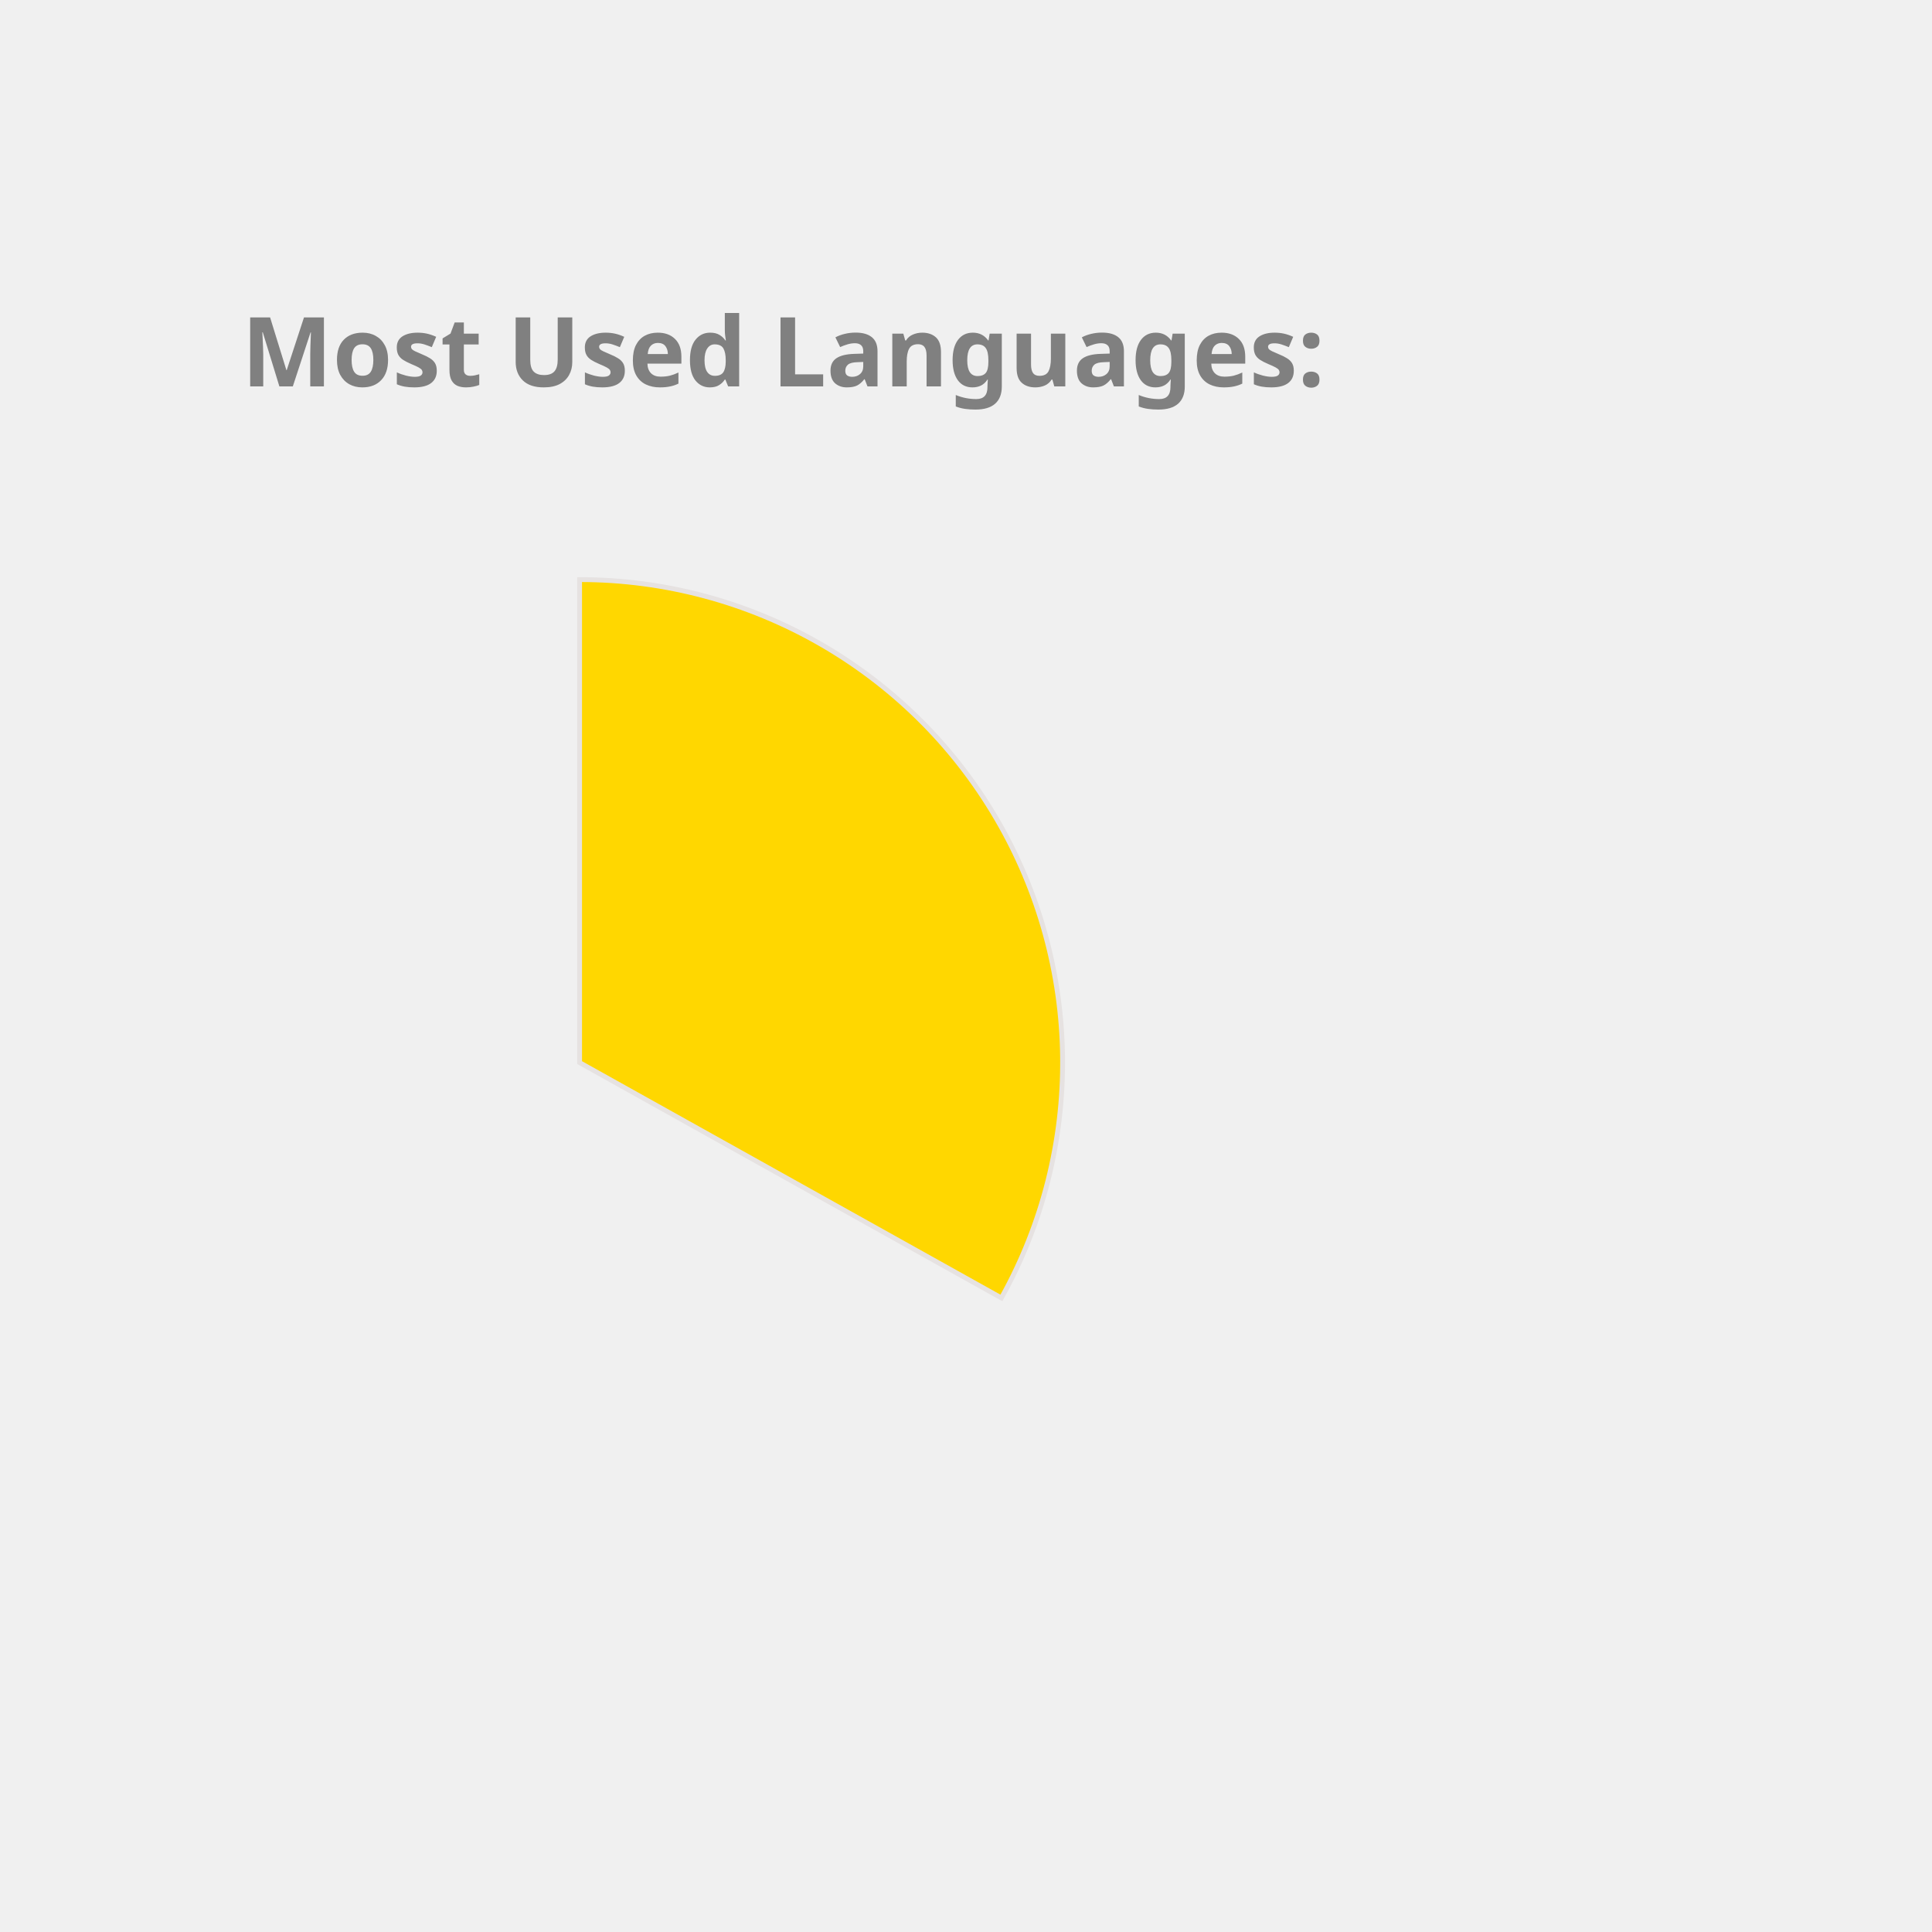
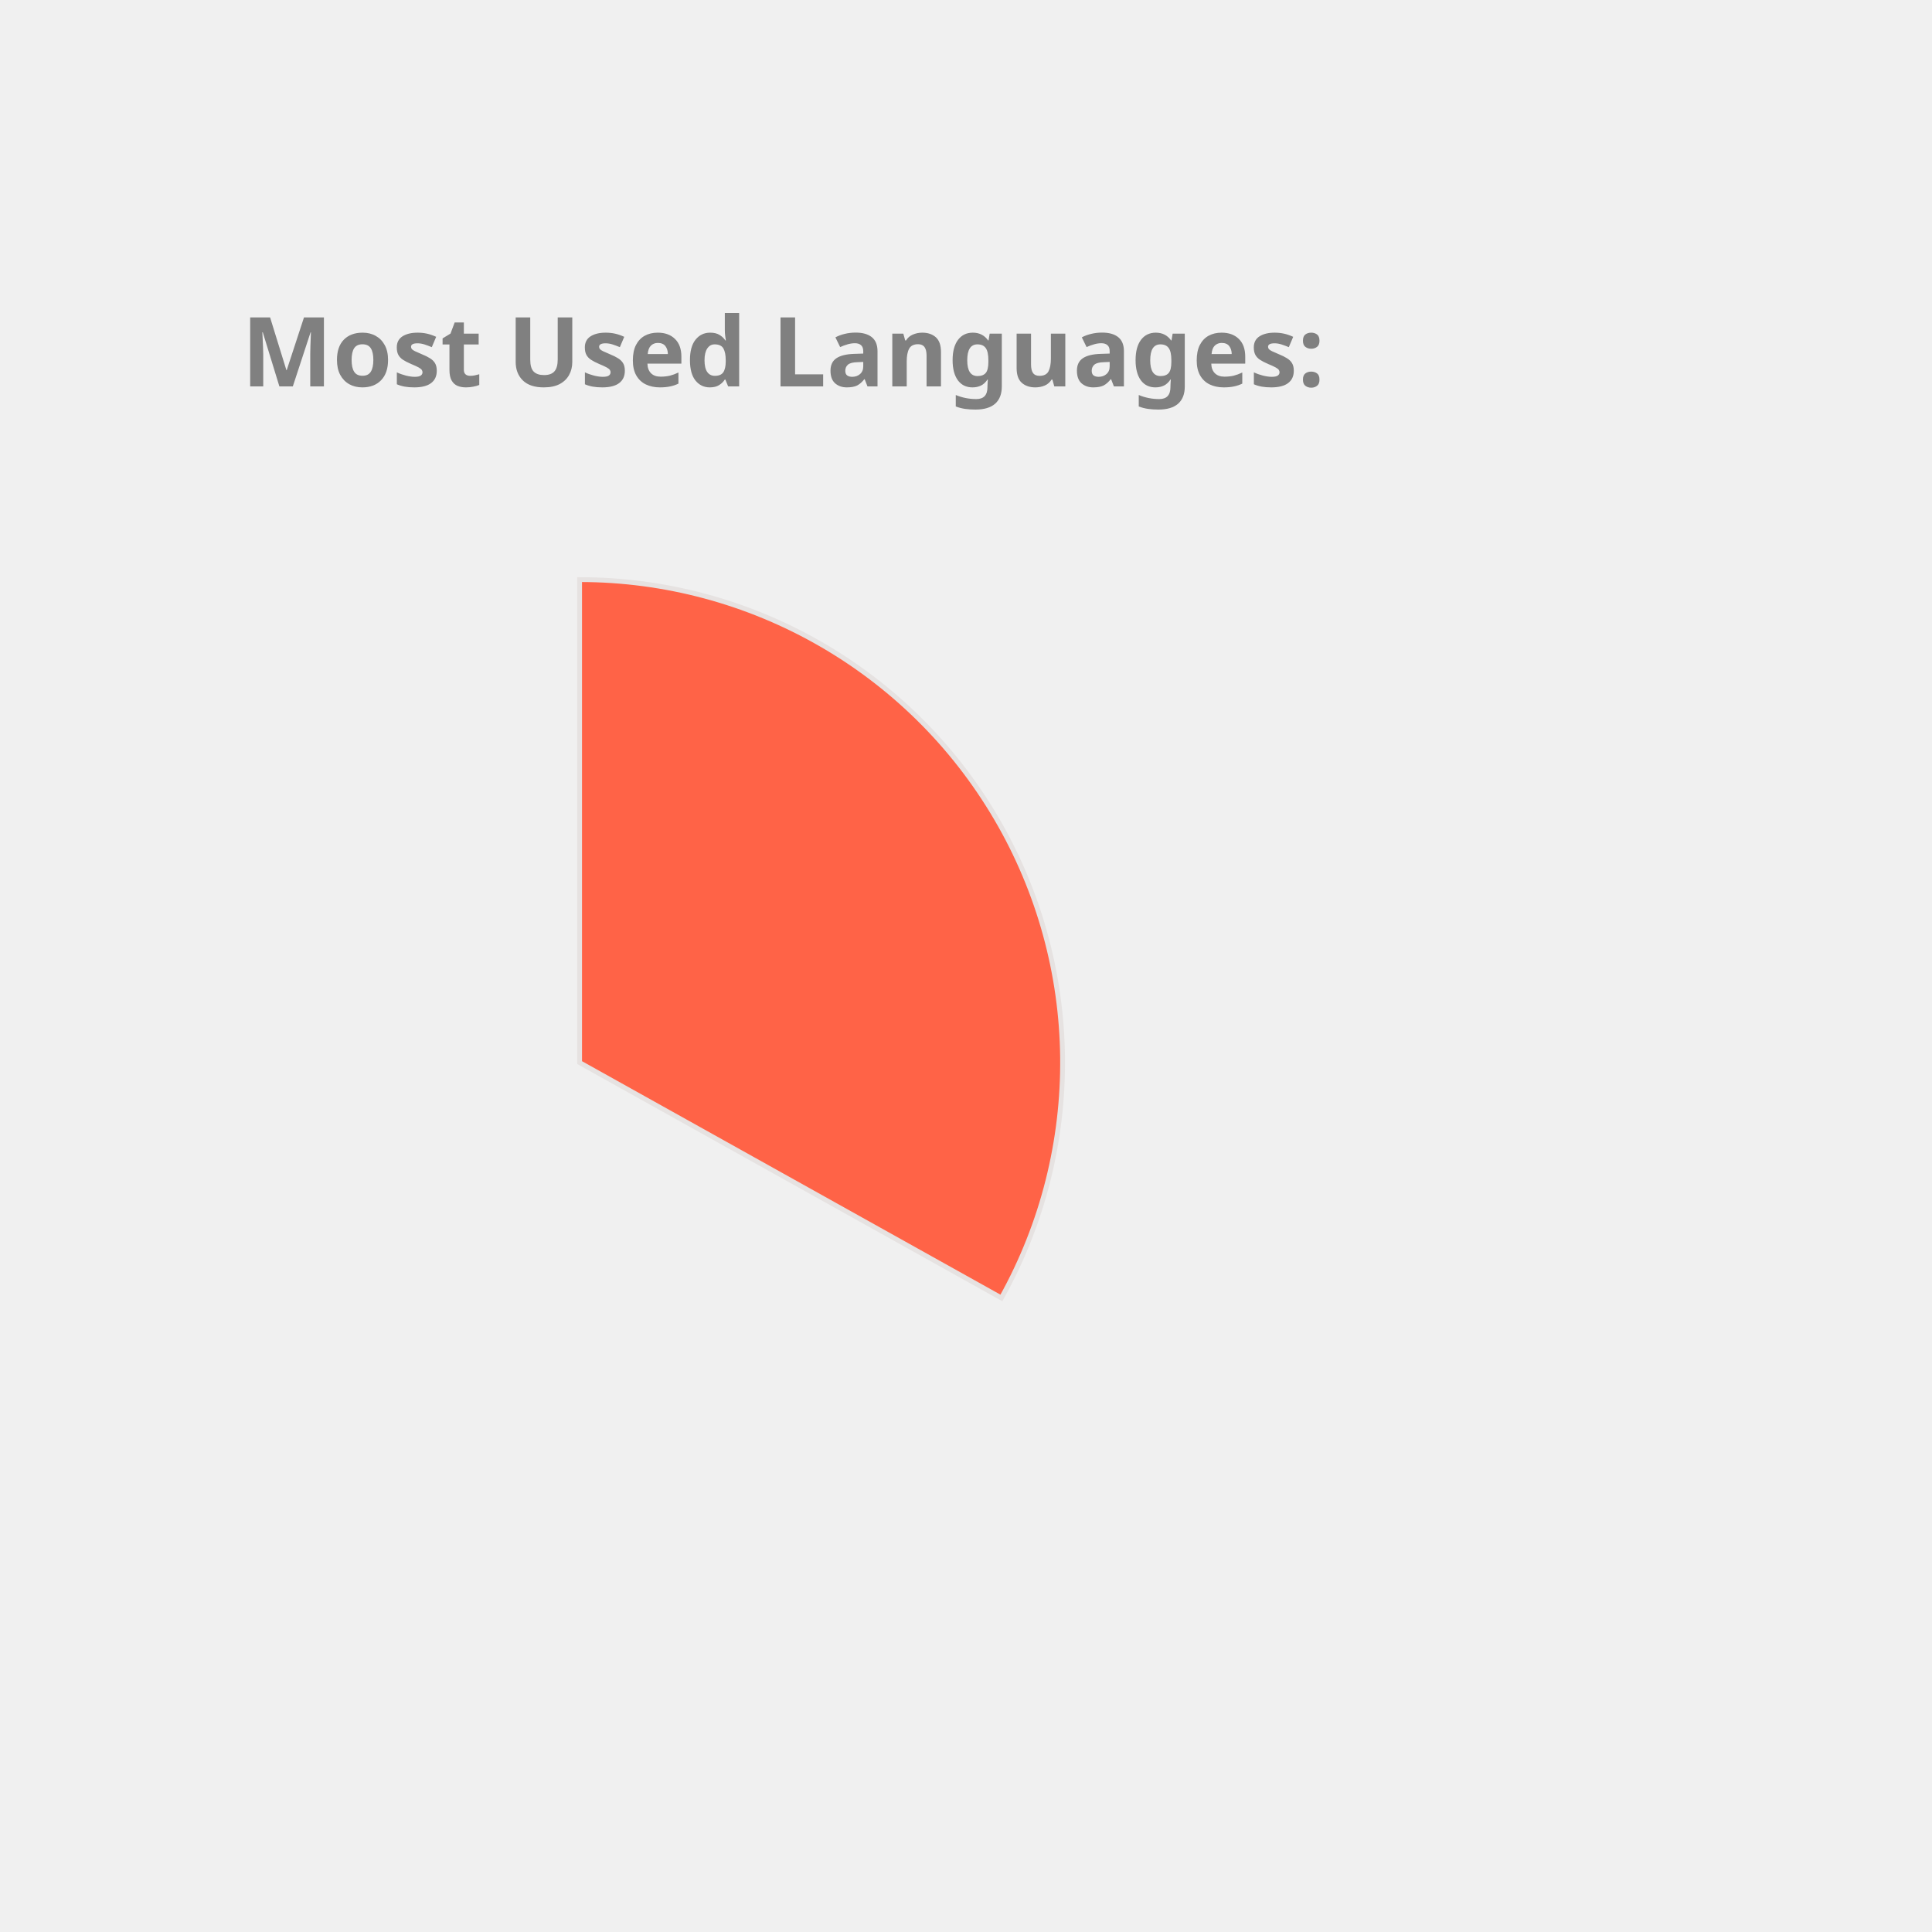
<svg xmlns="http://www.w3.org/2000/svg" height="350px" width="350px" viewBox="0 0 400 400">
  <style> 
        .label {
                font: bold 20px sans-serif;
                color: #404040;
                -webkit-text-stroke: 1px white;
        }

        path {
                stroke: #E6E2E1;
                stroke-width: 1px;
                transform: translate(60px, 100px);
        }

        .path_1 {
                animation: fadeIn 5s linear forwards;
        }

        .path_2 {
                transform: scale(0);
                animation: fadeIn 5s linear forwards 5s;
        }


        
        .path_3 {
                transform: scale(0);
                animation: fadeIn 5s linear forwards 10s;
        }


        .path_4 {
                transform: scale(0);
                animation: fadeIn 5s linear forwards 15s;
        }

        .path_5 {
                transform: scale(0);
                animation: fadeIn 5s linear forwards 20s;
        }

        .path_6 {
                transform: scale(0);
                animation: fadeIn 5s linear forwards 25s;
        }

        .path_7 {
                transform: scale(0);
                animation: fadeIn 5s linear forwards 30s;
        }

        .path_8 {
                transform: scale(0);
                animation: fadeIn 5s linear forwards 35s;
        }

        .path_9 {
                transform: scale(0);
                animation: fadeIn 5s linear forwards 40s;
        }

        .path_10 {
                transform: scale(0);
                animation: fadeIn 5s linear forwards 45s;
        }

        @keyframes fadeIn {
                0% {                        
                        transform: translate(250px, 300px) rotate(0deg) scale(0);
                        
                }
                50% {
                        transform: translate(150px, 220px) rotate(180deg) scale(0.5);
                        
                }
                
                100% {
                        transform: translate(60px, 120px) rotate(360deg) scale(1);
                        
                }
        }
        .txt_1 {
                opacity: 0;
                animation: txtShow 5s linear forwards 0s;
        }

        .txt_2 {
                opacity: 0;
                animation: txtShow 5s linear forwards 5s;
        }

        .txt_3 {
                opacity: 0;
                animation: txtShow 5s linear forwards 10s;
        }

        .txt_4 {
                opacity: 0;
                animation: txtShow 5s linear forwards 15s;
        }

        .txt_5 {
                opacity: 0;
                animation: txtShow 5s linear forwards 20s;
        }

        .txt_6 {
                opacity: 0;
                animation: txtShow 5s linear forwards 25s;
        }

        .txt_7 {
                opacity: 0;
                animation: txtShow 5s linear forwards 30s;
        }

        .txt_8 {
                opacity: 0;
                animation: txtShow 5s linear forwards 35s;
        }

        .txt_9 {
                opacity: 0;
                animation: txtShow 5s linear forwards 40s;
        }

        .txt_10 {
                opacity: 0;
                animation: txtShow 5s linear forwards 45s;
        }

        @keyframes txtShow {
                0% {                        
                        opacity: 0;
                        transform: translate(0px, 0px) scale(0);
                }
                100% {
                        opacity: 1;
                        transform: translate(0px, 0px) scale(1);
                        
                }
        }
</style>
-   <path class="path_1" d="M 60,120 L 60,20 A 100,100 0 0 1 147.326,168.725 Z" fill="Gold" stroke="#fff" stroke-width="2" />
-   <text class="txt_1" x="260" y="150" fill="Gold" stroke="Gold" stroke-width="1">Java</text>
-   <path class="path_2" d="M 60,120 L 147.326,168.725 A 100,100 0 0 1 -17.051,183.742 Z" fill="MediumAquaMarine" stroke="#fff" stroke-width="2" />
-   <text class="txt_2" x="260" y="170" fill="MediumAquaMarine" stroke="MediumAquaMarine" stroke-width="1">TypeScript</text>
-   <path class="path_3" d="M 60,120 L -17.051,183.742 A 100,100 0 0 1 -26.392,69.638 Z" fill="DodgerBlue" stroke="#fff" stroke-width="2" />
-   <text class="txt_3" x="260" y="190" fill="DodgerBlue" stroke="DodgerBlue" stroke-width="1">JavaScript</text>
-   <path class="path_4" d="M 60,120 L -26.392,69.638 A 100,100 0 0 1 -7.995,46.674 Z" fill="MediumTurquoise" stroke="#fff" stroke-width="2" />
-   <text class="txt_4" x="260" y="210" fill="MediumTurquoise" stroke="MediumTurquoise" stroke-width="1">HTML</text>
-   <path class="path_5" d="M 60,120 L -7.995,46.674 A 100,100 0 0 1 12.93,31.771 Z" fill="Salmon" stroke="#fff" stroke-width="2" />
-   <text class="txt_5" x="260" y="230" fill="Salmon" stroke="Salmon" stroke-width="1">CSS</text>
-   <path class="path_6" d="M 60,120 L 12.93,31.771 A 100,100 0 0 1 34.523,23.3 Z" fill="Chocolate" stroke="#fff" stroke-width="2" />
-   <text class="txt_6" x="260" y="250" fill="Chocolate" stroke="Chocolate" stroke-width="1">Sass</text>
-   <path class="path_7" d="M 60,120 L 34.523,23.3 A 100,100 0 0 1 43.117,21.436 Z" fill="DarkKhaki" stroke="#fff" stroke-width="2" />
-   <text class="txt_7" x="260" y="270" fill="DarkKhaki" stroke="DarkKhaki" stroke-width="1">Python</text>
-   <path class="path_8" d="M 60,120 L 43.117,21.436 A 100,100 0 0 1 51.215,20.387 Z" fill="RosyBrown" stroke="#fff" stroke-width="2" />
-   <text class="txt_8" x="260" y="290" fill="RosyBrown" stroke="RosyBrown" stroke-width="1">Batchfile</text>
-   <path class="path_9" d="M 60,120 L 51.215,20.387 A 100,100 0 0 1 54.976,20.126 Z" fill="Coral" stroke="#fff" stroke-width="2" />
-   <text class="txt_9" x="260" y="310" fill="Coral" stroke="Coral" stroke-width="1">Mustache</text>
-   <path class="path_10" d="M 60,120 L 54.976,20.126 A 100,100 0 0 1 58.743,20.008 Z" fill="Pink" stroke="#fff" stroke-width="2" />
-   <text class="txt_10" x="260" y="330" fill="Pink" stroke="Pink" stroke-width="1">SCSS</text>
+   <path class="path_1" d="M 60,120 L 60,20 A 100,100 0 0 1 147.326,168.725 Z" fill="Tomato" stroke="#fff" stroke-width="2" />
+   <text class="txt_1" x="260" y="150" fill="Tomato" stroke="Tomato" stroke-width="1">Java</text>
+   <path class="path_2" d="M 60,120 L 147.326,168.725 A 100,100 0 0 1 -17.051,183.742 Z" fill="CornflowerBlue" stroke="#fff" stroke-width="2" />
+   <text class="txt_2" x="260" y="170" fill="CornflowerBlue" stroke="CornflowerBlue" stroke-width="1">TypeScript</text>
+   <path class="path_3" d="M 60,120 L -17.051,183.742 A 100,100 0 0 1 -26.392,69.638 Z" fill="Salmon" stroke="#fff" stroke-width="2" />
+   <text class="txt_3" x="260" y="190" fill="Salmon" stroke="Salmon" stroke-width="1">JavaScript</text>
+   <path class="path_4" d="M 60,120 L -26.392,69.638 A 100,100 0 0 1 -7.995,46.674 Z" fill="DodgerBlue" stroke="#fff" stroke-width="2" />
+   <text class="txt_4" x="260" y="210" fill="DodgerBlue" stroke="DodgerBlue" stroke-width="1">HTML</text>
+   <path class="path_5" d="M 60,120 L -7.995,46.674 A 100,100 0 0 1 12.93,31.771 Z" fill="RoyalBlue" stroke="#fff" stroke-width="2" />
+   <text class="txt_5" x="260" y="230" fill="RoyalBlue" stroke="RoyalBlue" stroke-width="1">CSS</text>
+   <path class="path_6" d="M 60,120 L 12.93,31.771 A 100,100 0 0 1 34.523,23.3 Z" fill="Orchid" stroke="#fff" stroke-width="2" />
+   <text class="txt_6" x="260" y="250" fill="Orchid" stroke="Orchid" stroke-width="1">Sass</text>
+   <path class="path_7" d="M 60,120 L 34.523,23.3 A 100,100 0 0 1 43.117,21.436 Z" fill="Chocolate" stroke="#fff" stroke-width="2" />
+   <text class="txt_7" x="260" y="270" fill="Chocolate" stroke="Chocolate" stroke-width="1">Python</text>
+   <path class="path_8" d="M 60,120 L 43.117,21.436 A 100,100 0 0 1 51.215,20.387 Z" fill="Orange" stroke="#fff" stroke-width="2" />
+   <text class="txt_8" x="260" y="290" fill="Orange" stroke="Orange" stroke-width="1">Batchfile</text>
+   <path class="path_9" d="M 60,120 L 51.215,20.387 A 100,100 0 0 1 54.976,20.126 Z" fill="RosyBrown" stroke="#fff" stroke-width="2" />
+   <text class="txt_9" x="260" y="310" fill="RosyBrown" stroke="RosyBrown" stroke-width="1">Mustache</text>
+   <path class="path_10" d="M 60,120 L 54.976,20.126 A 100,100 0 0 1 58.743,20.008 Z" fill="Tan" stroke="#fff" stroke-width="2" />
+   <text class="txt_10" x="260" y="330" fill="Tan" stroke="Tan" stroke-width="1">SCSS</text>
  <g class="label">
    <text x="50" y="80" fill="grey">Most Used Languages:</text>
  </g>
</svg>
